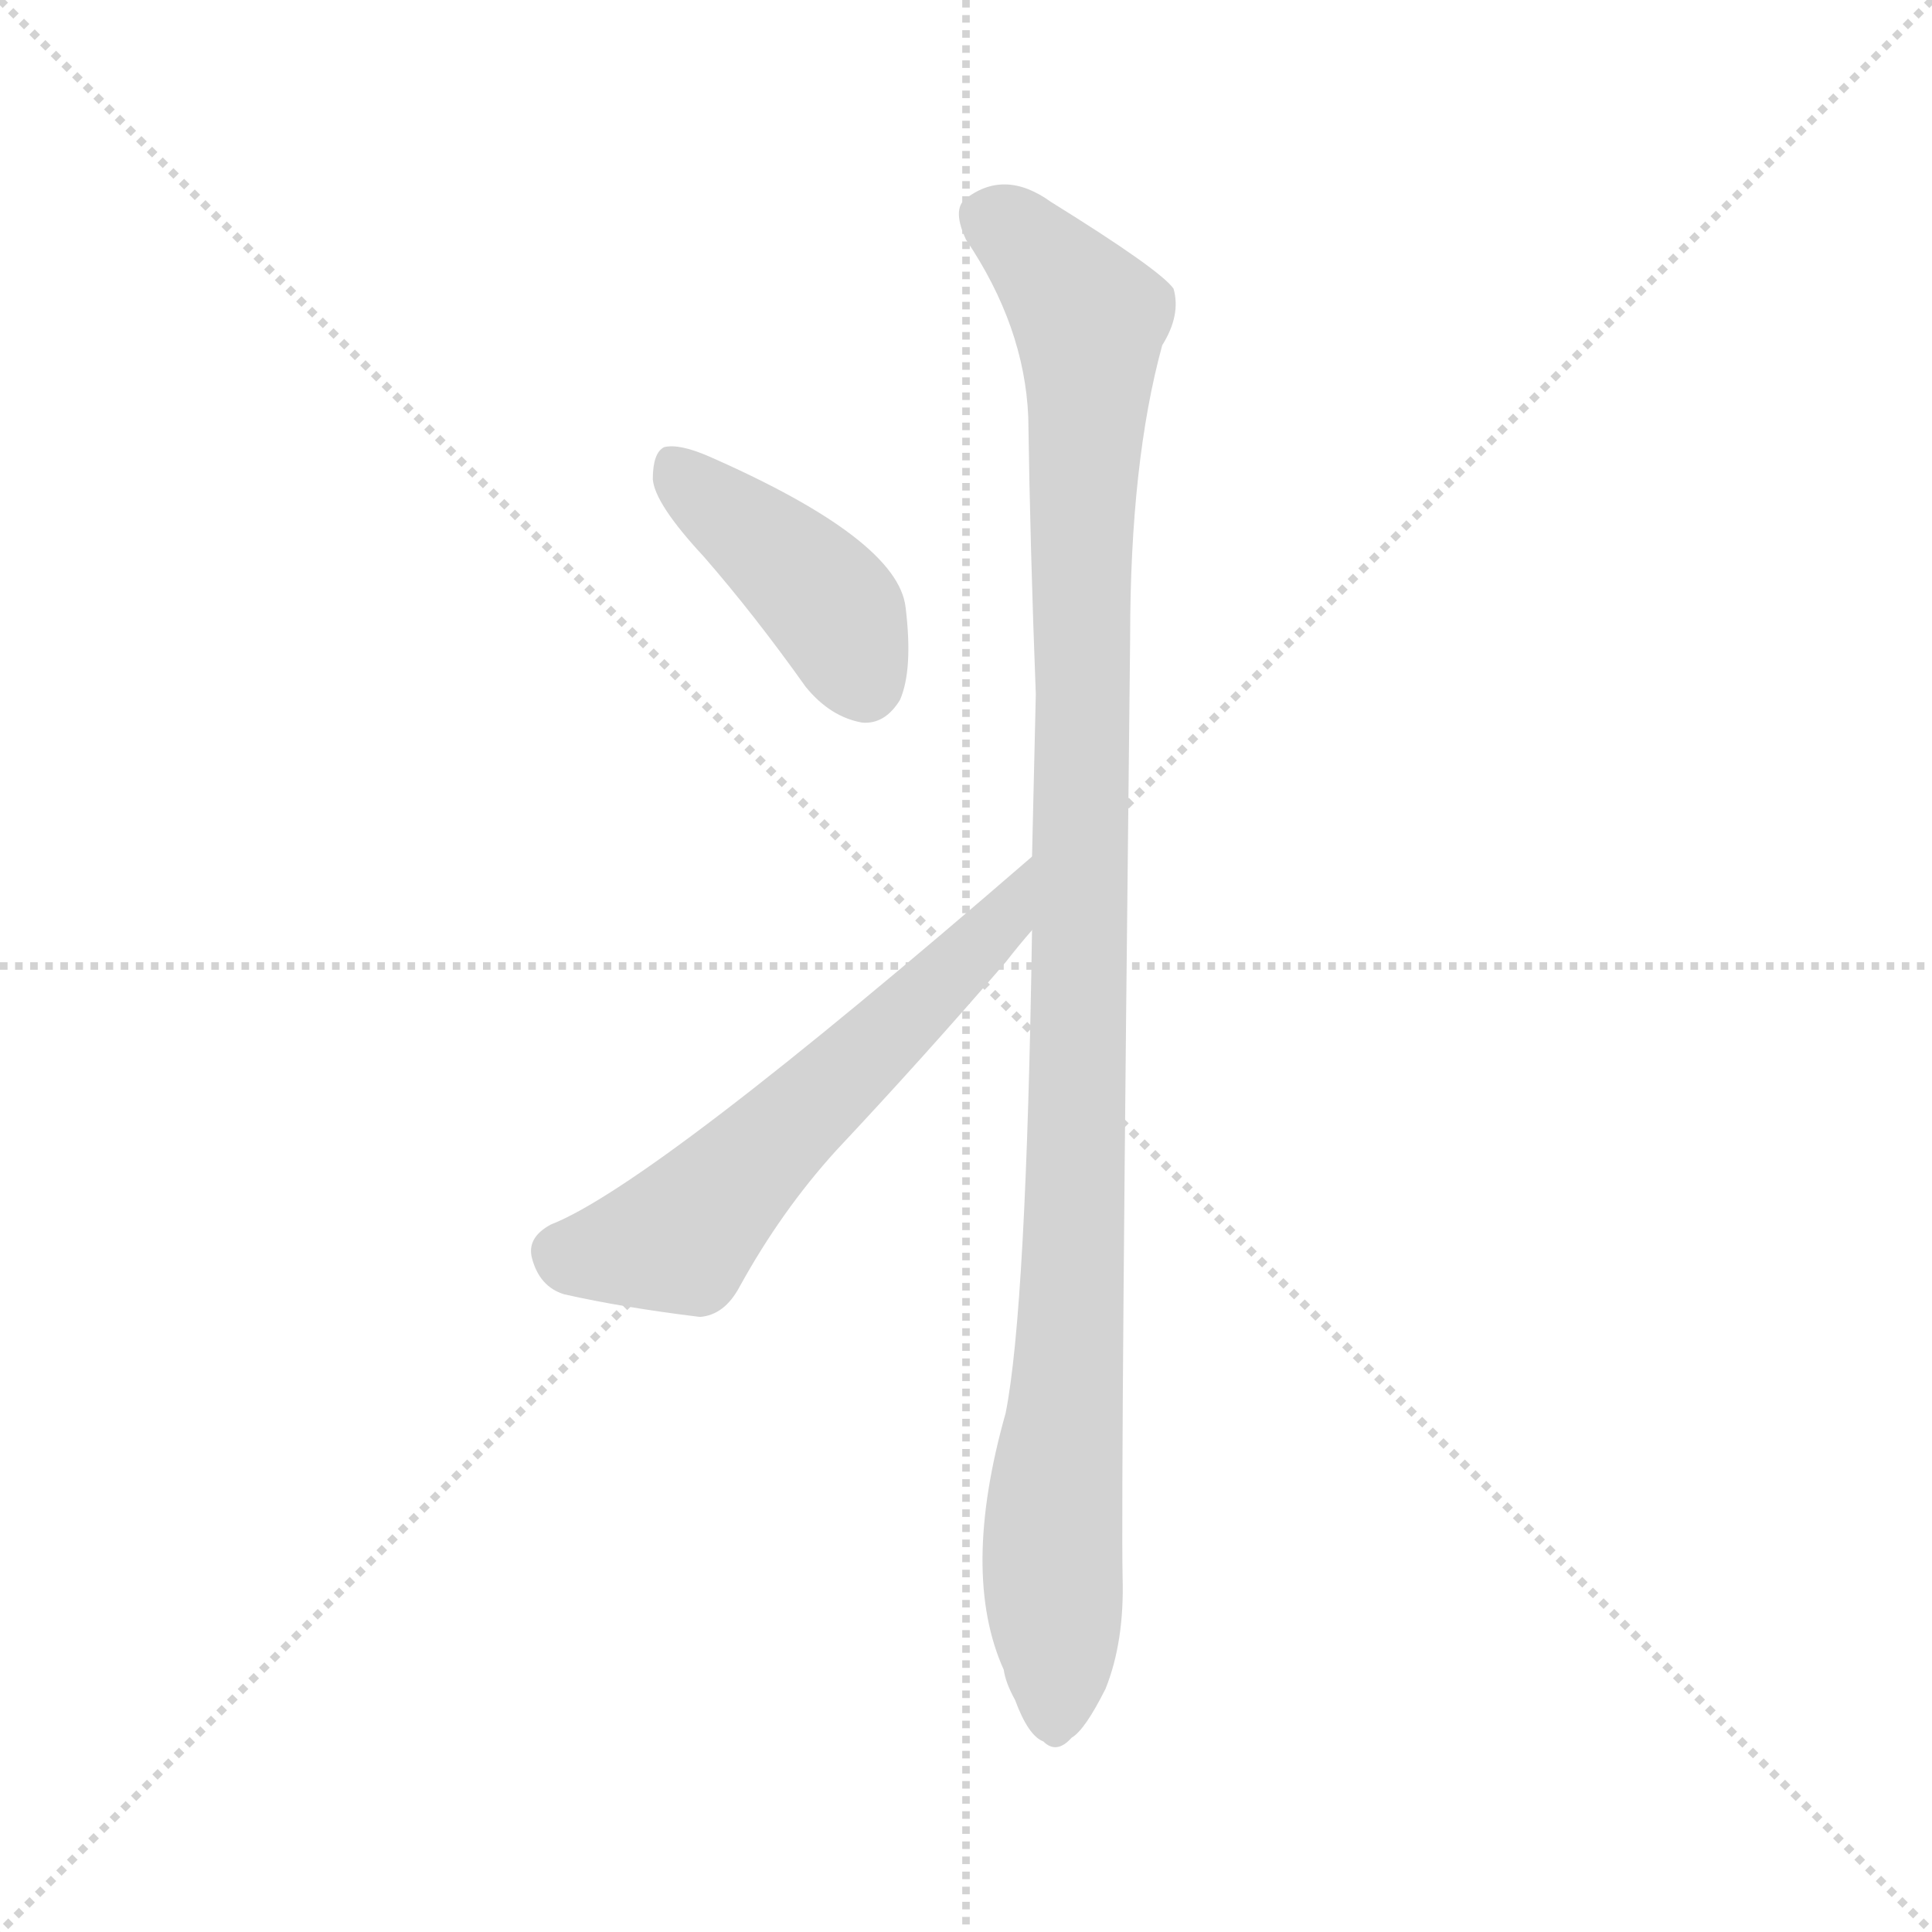
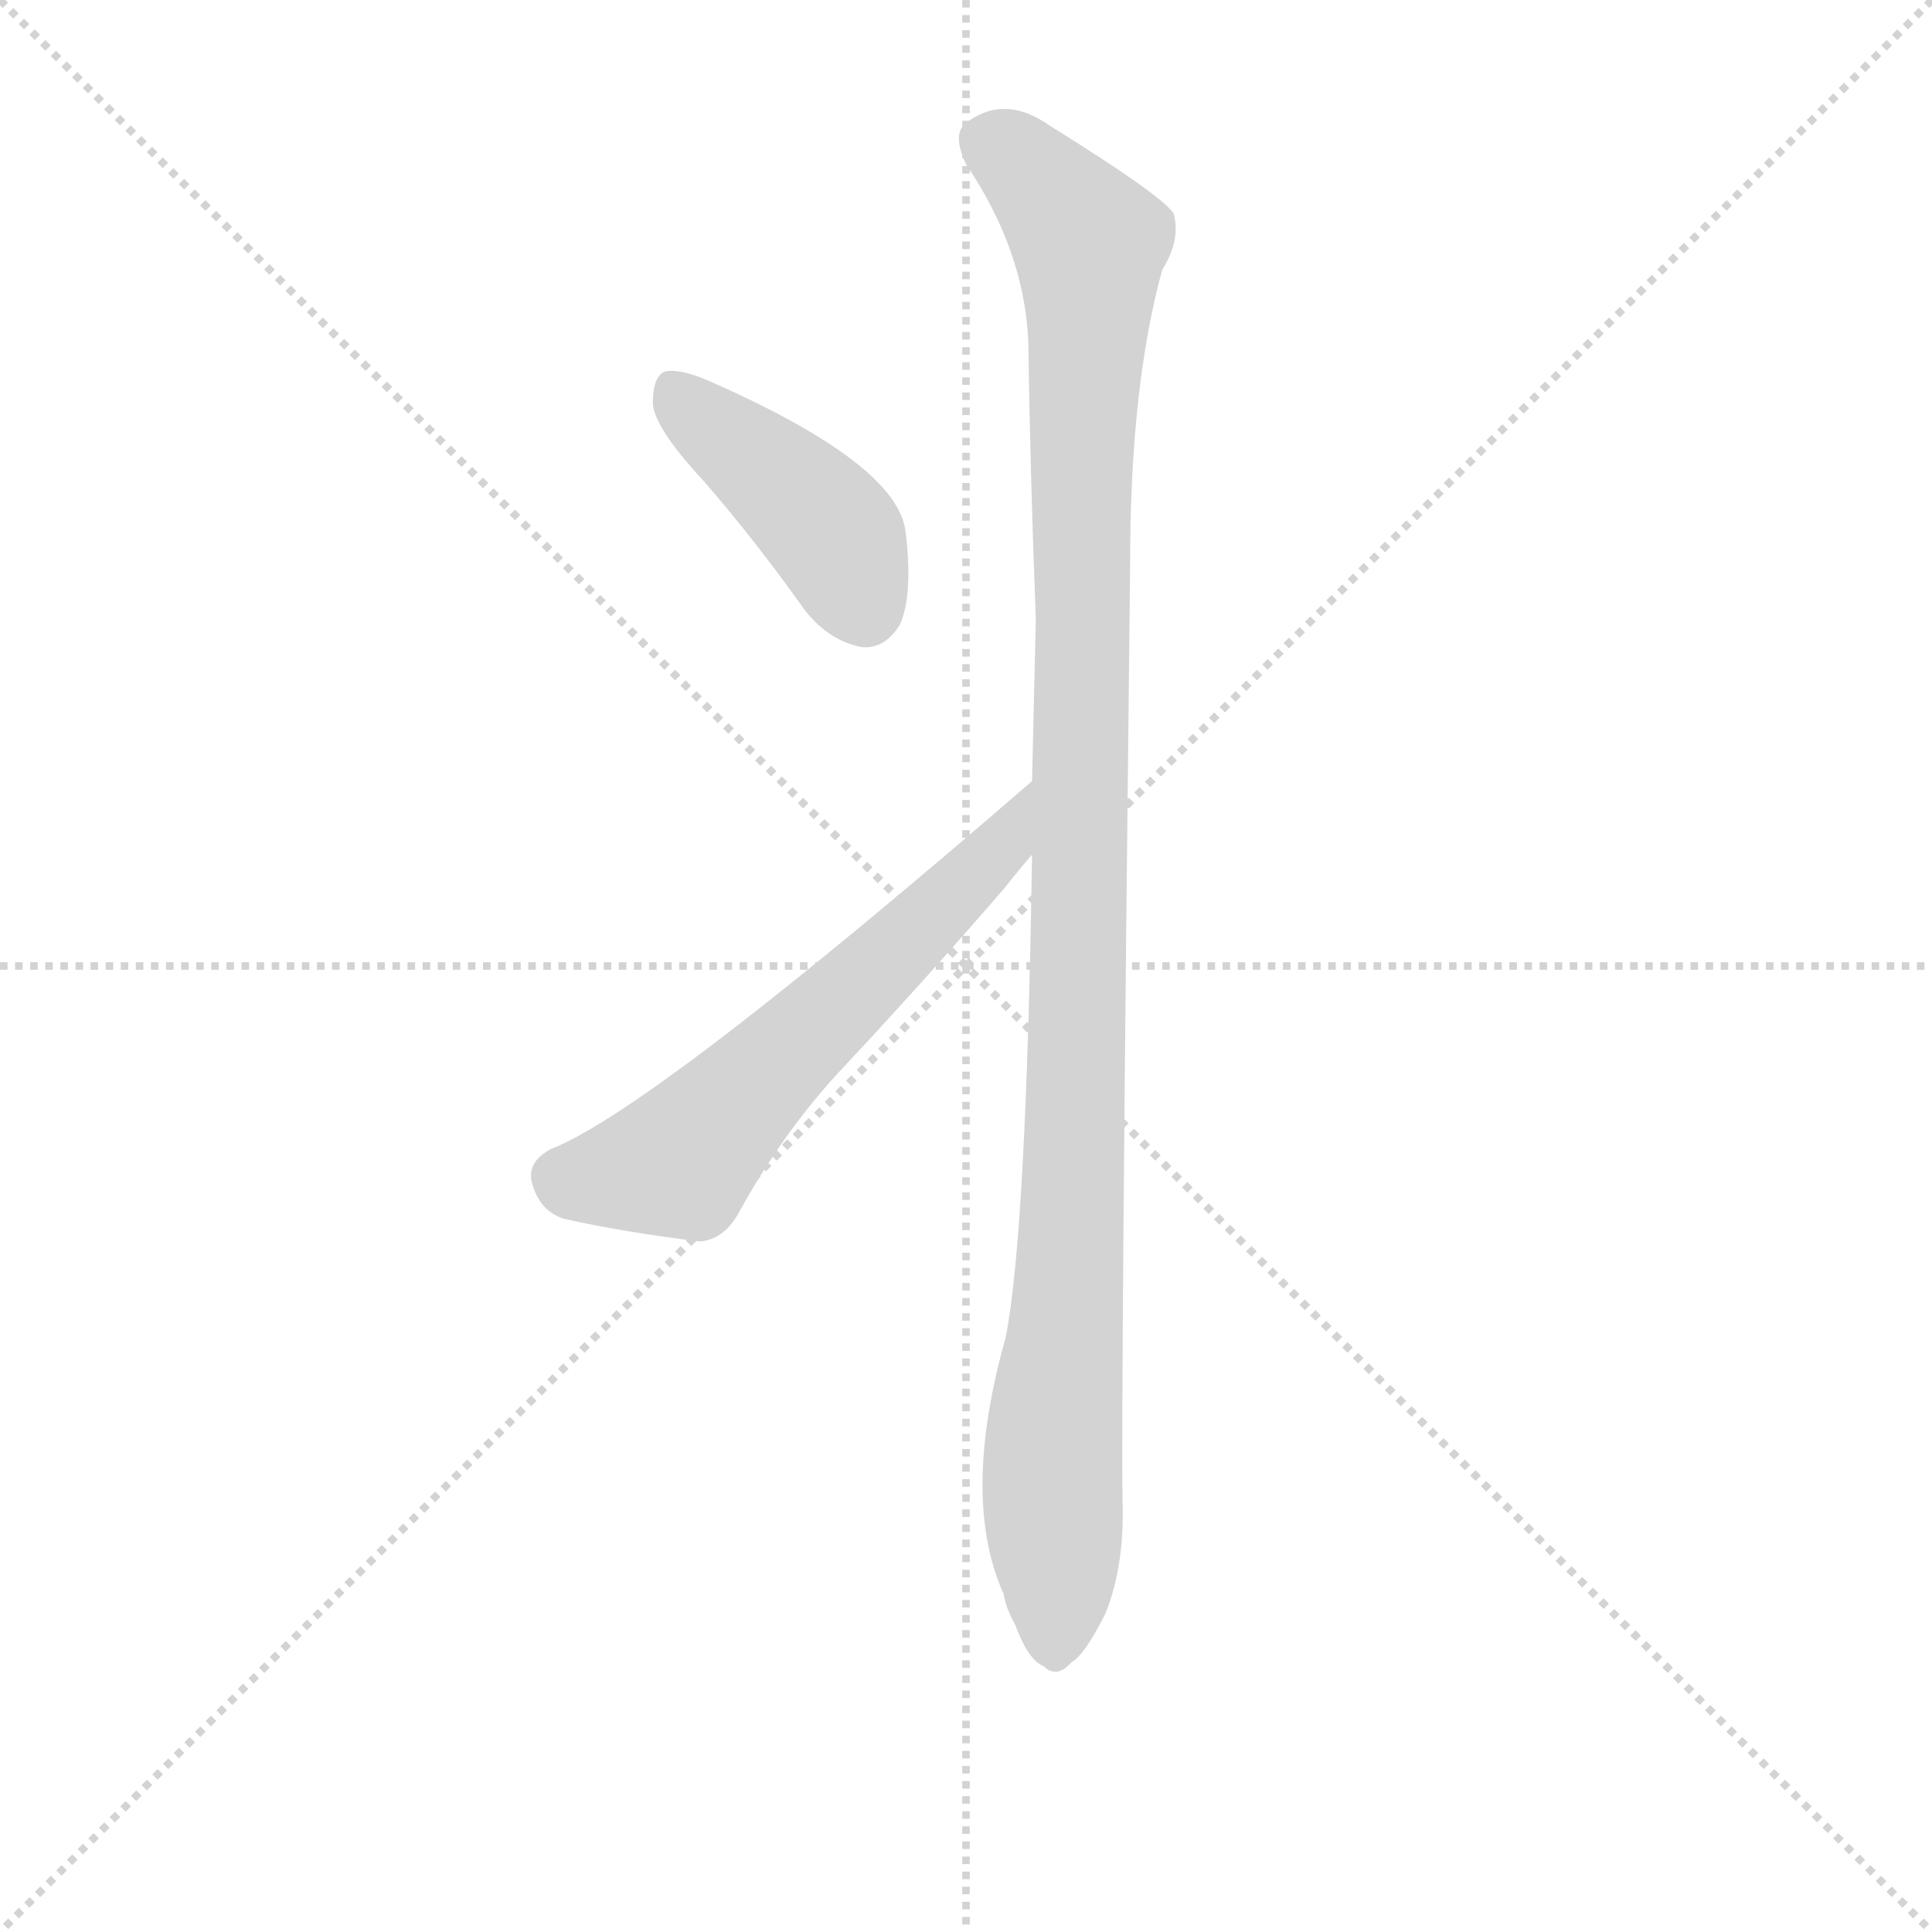
<svg xmlns="http://www.w3.org/2000/svg" version="1.1" viewBox="0 0 1024 1024">
  <g stroke="lightgray" stroke-dasharray="1,1" stroke-width="1" transform="scale(4, 4)">
    <line x1="0" y1="0" x2="256" y2="256" />
    <line x1="256" y1="0" x2="0" y2="256" />
    <line x1="128" y1="0" x2="128" y2="256" />
    <line x1="0" y1="128" x2="256" y2="128" />
  </g>
-   <g transform="scale(1, -1) translate(0, -900)">
+   <g transform="scale(1, -1) translate(0, -860)">
    <style type="text/css">
      
        @keyframes keyframes0 {
          from {
            stroke: blue;
            stroke-dashoffset: 413;
            stroke-width: 128;
          }
          57% {
            animation-timing-function: step-end;
            stroke: blue;
            stroke-dashoffset: 0;
            stroke-width: 128;
          }
          to {
            stroke: black;
            stroke-width: 1024;
          }
        }
        #make-me-a-hanzi-animation-0 {
          animation: keyframes0 0.586s both;
          animation-delay: 0s;
          animation-timing-function: linear;
        }
      
        @keyframes keyframes1 {
          from {
            stroke: blue;
            stroke-dashoffset: 577;
            stroke-width: 128;
          }
          65% {
            animation-timing-function: step-end;
            stroke: blue;
            stroke-dashoffset: 0;
            stroke-width: 128;
          }
          to {
            stroke: black;
            stroke-width: 1024;
          }
        }
        #make-me-a-hanzi-animation-1 {
          animation: keyframes1 0.72s both;
          animation-delay: 0.586s;
          animation-timing-function: linear;
        }
      
        @keyframes keyframes2 {
          from {
            stroke: blue;
            stroke-dashoffset: 1071;
            stroke-width: 128;
          }
          78% {
            animation-timing-function: step-end;
            stroke: blue;
            stroke-dashoffset: 0;
            stroke-width: 128;
          }
          to {
            stroke: black;
            stroke-width: 1024;
          }
        }
        #make-me-a-hanzi-animation-2 {
          animation: keyframes2 1.122s both;
          animation-delay: 1.306s;
          animation-timing-function: linear;
        }
      
    </style>
    <path d="M 373 605 Q 400 574 427 536 Q 440 520 457 517 Q 469 516 477 529 Q 484 545 480 578 Q 476 614 376 658 Q 360 665 352 663 Q 346 660 346 646 Q 347 633 373 605 Z" fill="lightgray" />
    <path d="M 547 446 Q 346 272 292 251 Q 279 244 282 233 Q 286 218 299 214 Q 330 207 371 202 Q 384 203 392 218 Q 414 258 443 290 Q 489 339 533 390 Q 540 399 547 407 C 566 430 570 466 547 446 Z" fill="lightgray" />
    <path d="M 595 64 Q 594 113 599 562 Q 599 655 616 717 Q 626 733 622 747 Q 615 757 557 793 Q 532 811 511 794 Q 505 788 512 773 Q 543 727 545 679 Q 546 610 549 532 Q 548 490 547 446 L 547 407 Q 544 206 533 151 Q 509 66 532 15 Q 533 8 538 -1 Q 545 -20 553 -23 Q 560 -30 568 -21 Q 575 -17 586 5 Q 596 30 595 64 Z" fill="lightgray" />
    <clipPath id="make-me-a-hanzi-clip-0">
      <path d="M 373 605 Q 400 574 427 536 Q 440 520 457 517 Q 469 516 477 529 Q 484 545 480 578 Q 476 614 376 658 Q 360 665 352 663 Q 346 660 346 646 Q 347 633 373 605 Z" />
    </clipPath>
    <path clip-path="url(#make-me-a-hanzi-clip-0)" d="M 357 655 L 438 582 L 458 538" fill="none" id="make-me-a-hanzi-animation-0" stroke-dasharray="285 570" stroke-linecap="round" />
    <clipPath id="make-me-a-hanzi-clip-1">
      <path d="M 547 446 Q 346 272 292 251 Q 279 244 282 233 Q 286 218 299 214 Q 330 207 371 202 Q 384 203 392 218 Q 414 258 443 290 Q 489 339 533 390 Q 540 399 547 407 C 566 430 570 466 547 446 Z" />
    </clipPath>
    <path clip-path="url(#make-me-a-hanzi-clip-1)" d="M 297 237 L 310 234 L 361 244 L 524 404 L 538 427" fill="none" id="make-me-a-hanzi-animation-1" stroke-dasharray="449 898" stroke-linecap="round" />
    <clipPath id="make-me-a-hanzi-clip-2">
      <path d="M 595 64 Q 594 113 599 562 Q 599 655 616 717 Q 626 733 622 747 Q 615 757 557 793 Q 532 811 511 794 Q 505 788 512 773 Q 543 727 545 679 Q 546 610 549 532 Q 548 490 547 446 L 547 407 Q 544 206 533 151 Q 509 66 532 15 Q 533 8 538 -1 Q 545 -20 553 -23 Q 560 -30 568 -21 Q 575 -17 586 5 Q 596 30 595 64 Z" />
    </clipPath>
    <path clip-path="url(#make-me-a-hanzi-clip-2)" d="M 525 785 L 568 745 L 578 720 L 570 255 L 558 93 L 559 -9" fill="none" id="make-me-a-hanzi-animation-2" stroke-dasharray="943 1886" stroke-linecap="round" />
  </g>
</svg>
